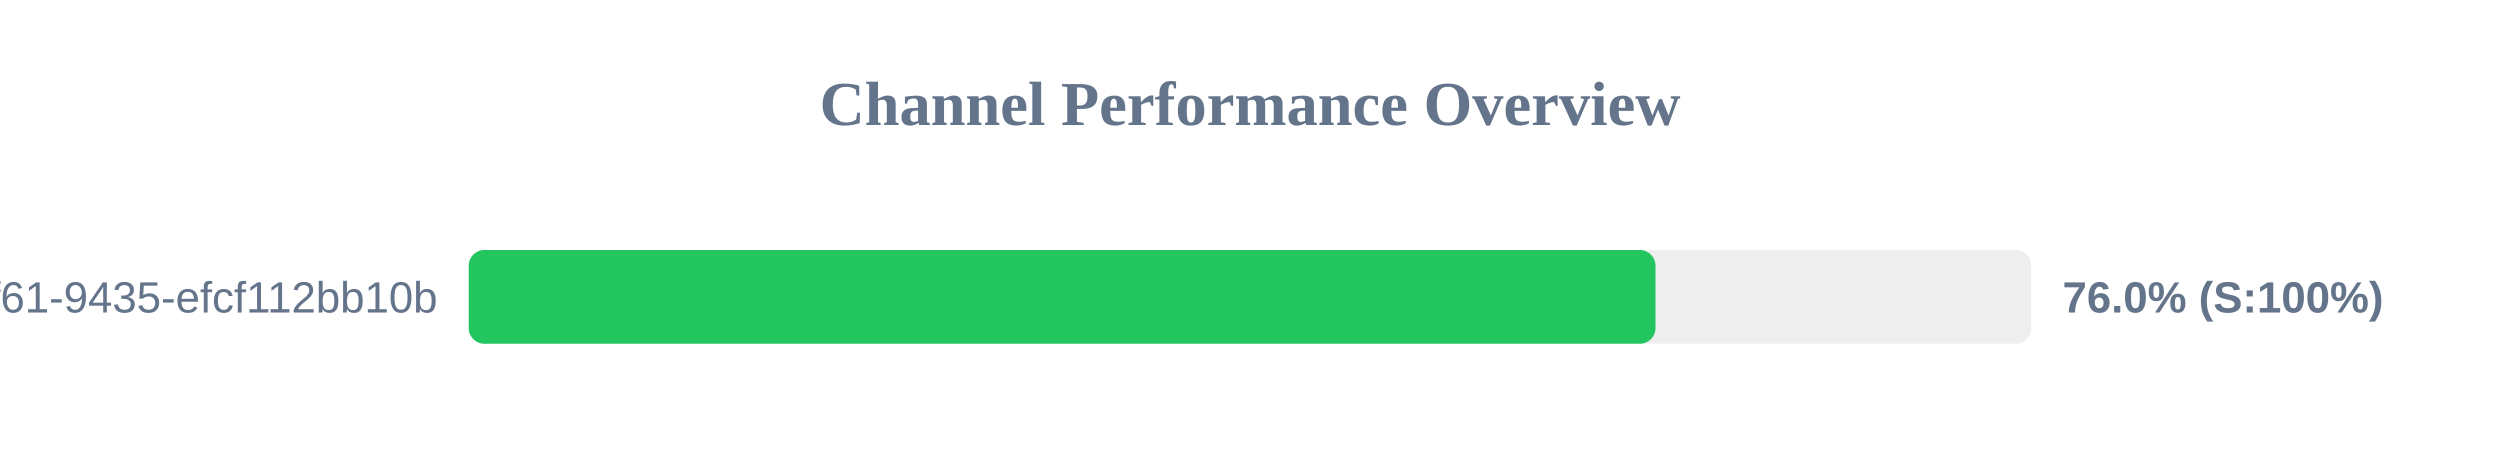
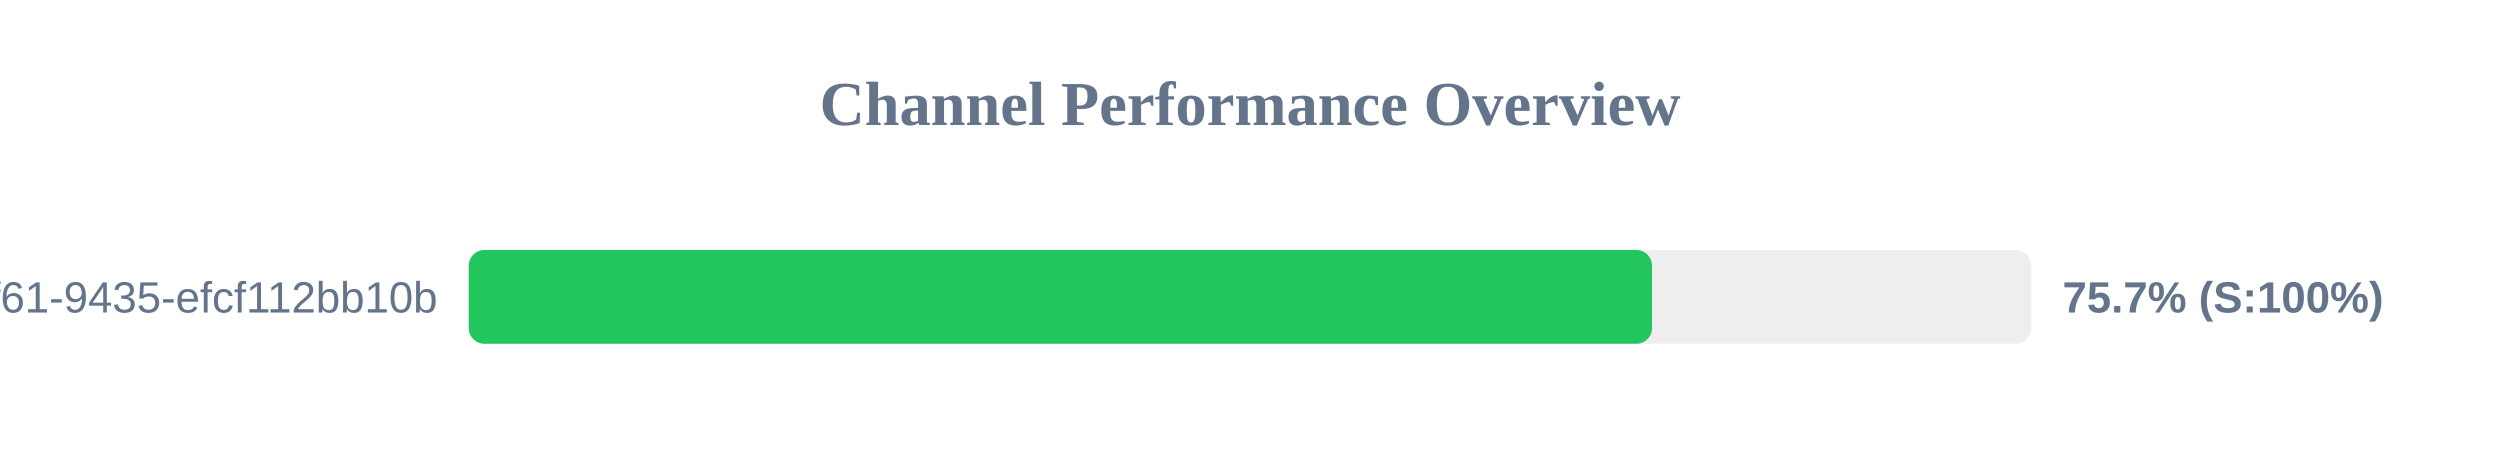
<svg xmlns="http://www.w3.org/2000/svg" width="800" height="150" version="1.1">
  <style>
        .row { font: 14px Arial; fill: #64748b; }
        .score { font: bold 14px Arial; fill: #64748b; }
    </style>
  <text x="400" y="40" text-anchor="middle" font-size="20px" font-weight="bold" fill="#64748b">Channel Performance Overview</text>
  <rect x="150" y="80" width="500" height="30" fill="#eee" rx="5" />
-   <rect x="150" y="80" width="379.75" height="30" fill="#22c55e" rx="5" />
+   <rect x="150" y="80" width="378.65" height="30" fill="#22c55e" rx="5" />
  <text x="140" y="100" text-anchor="end" class="row">?uuid=07c122ad-50b2-4f61-9435-efcf112bb10b</text>
-   <text x="660" y="100" text-anchor="start" class="score">76.0% (S:100%)</text>
+   <text x="660" y="100" text-anchor="start" class="score">75.7% (S:100%)</text>
</svg>
